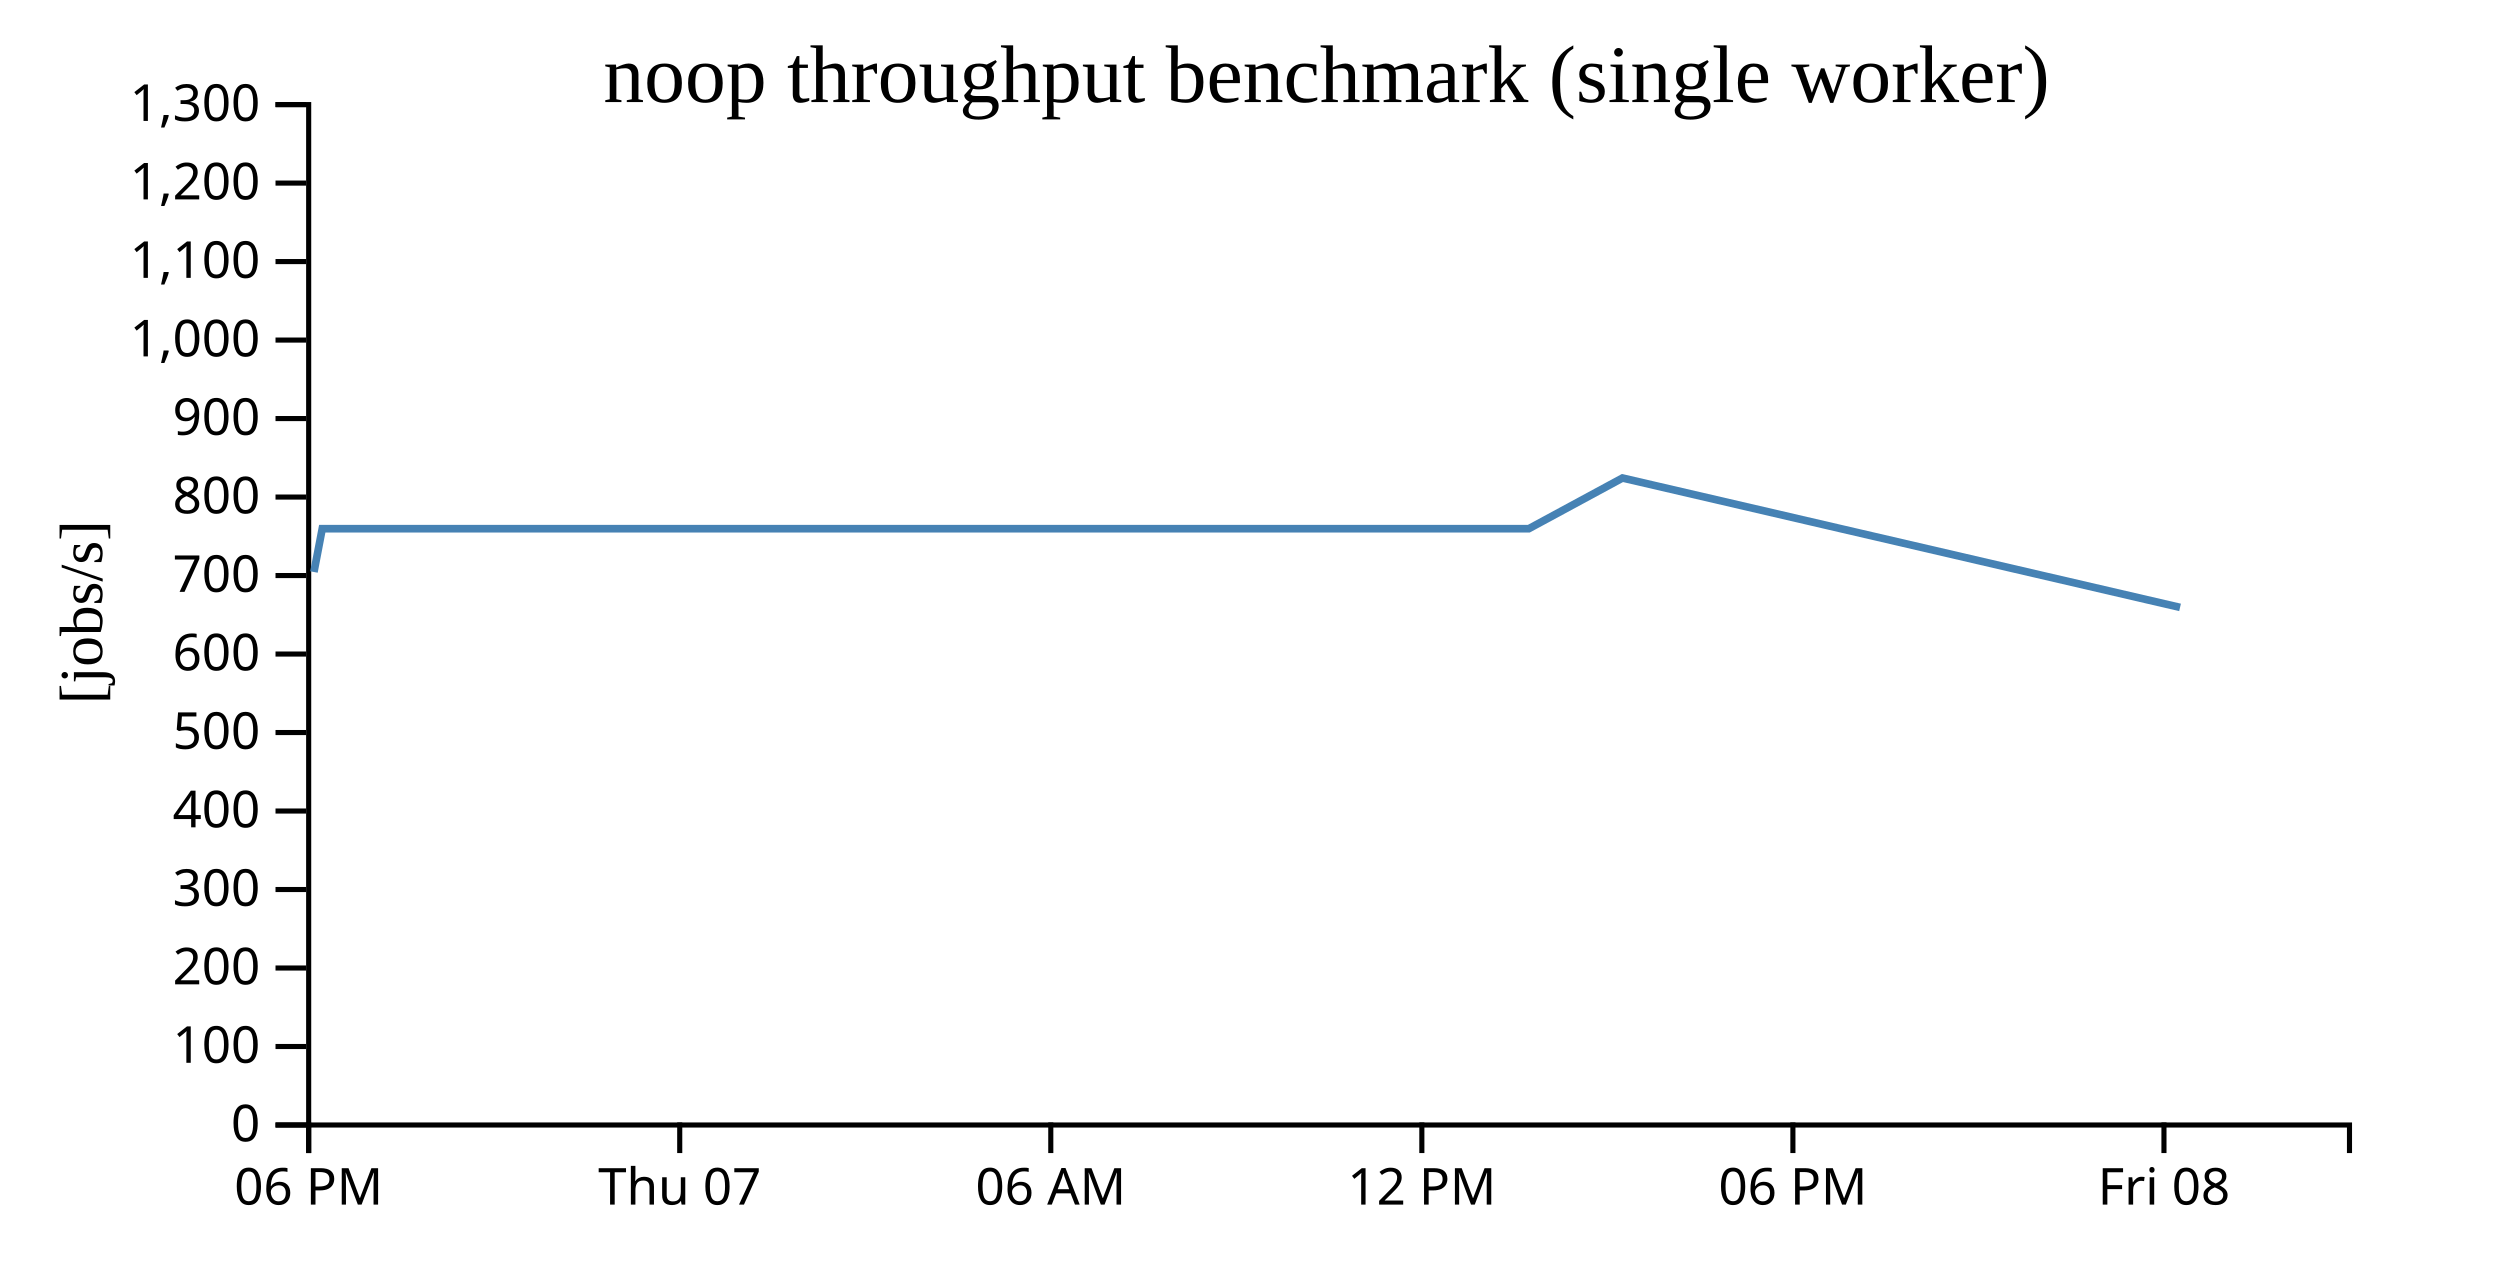
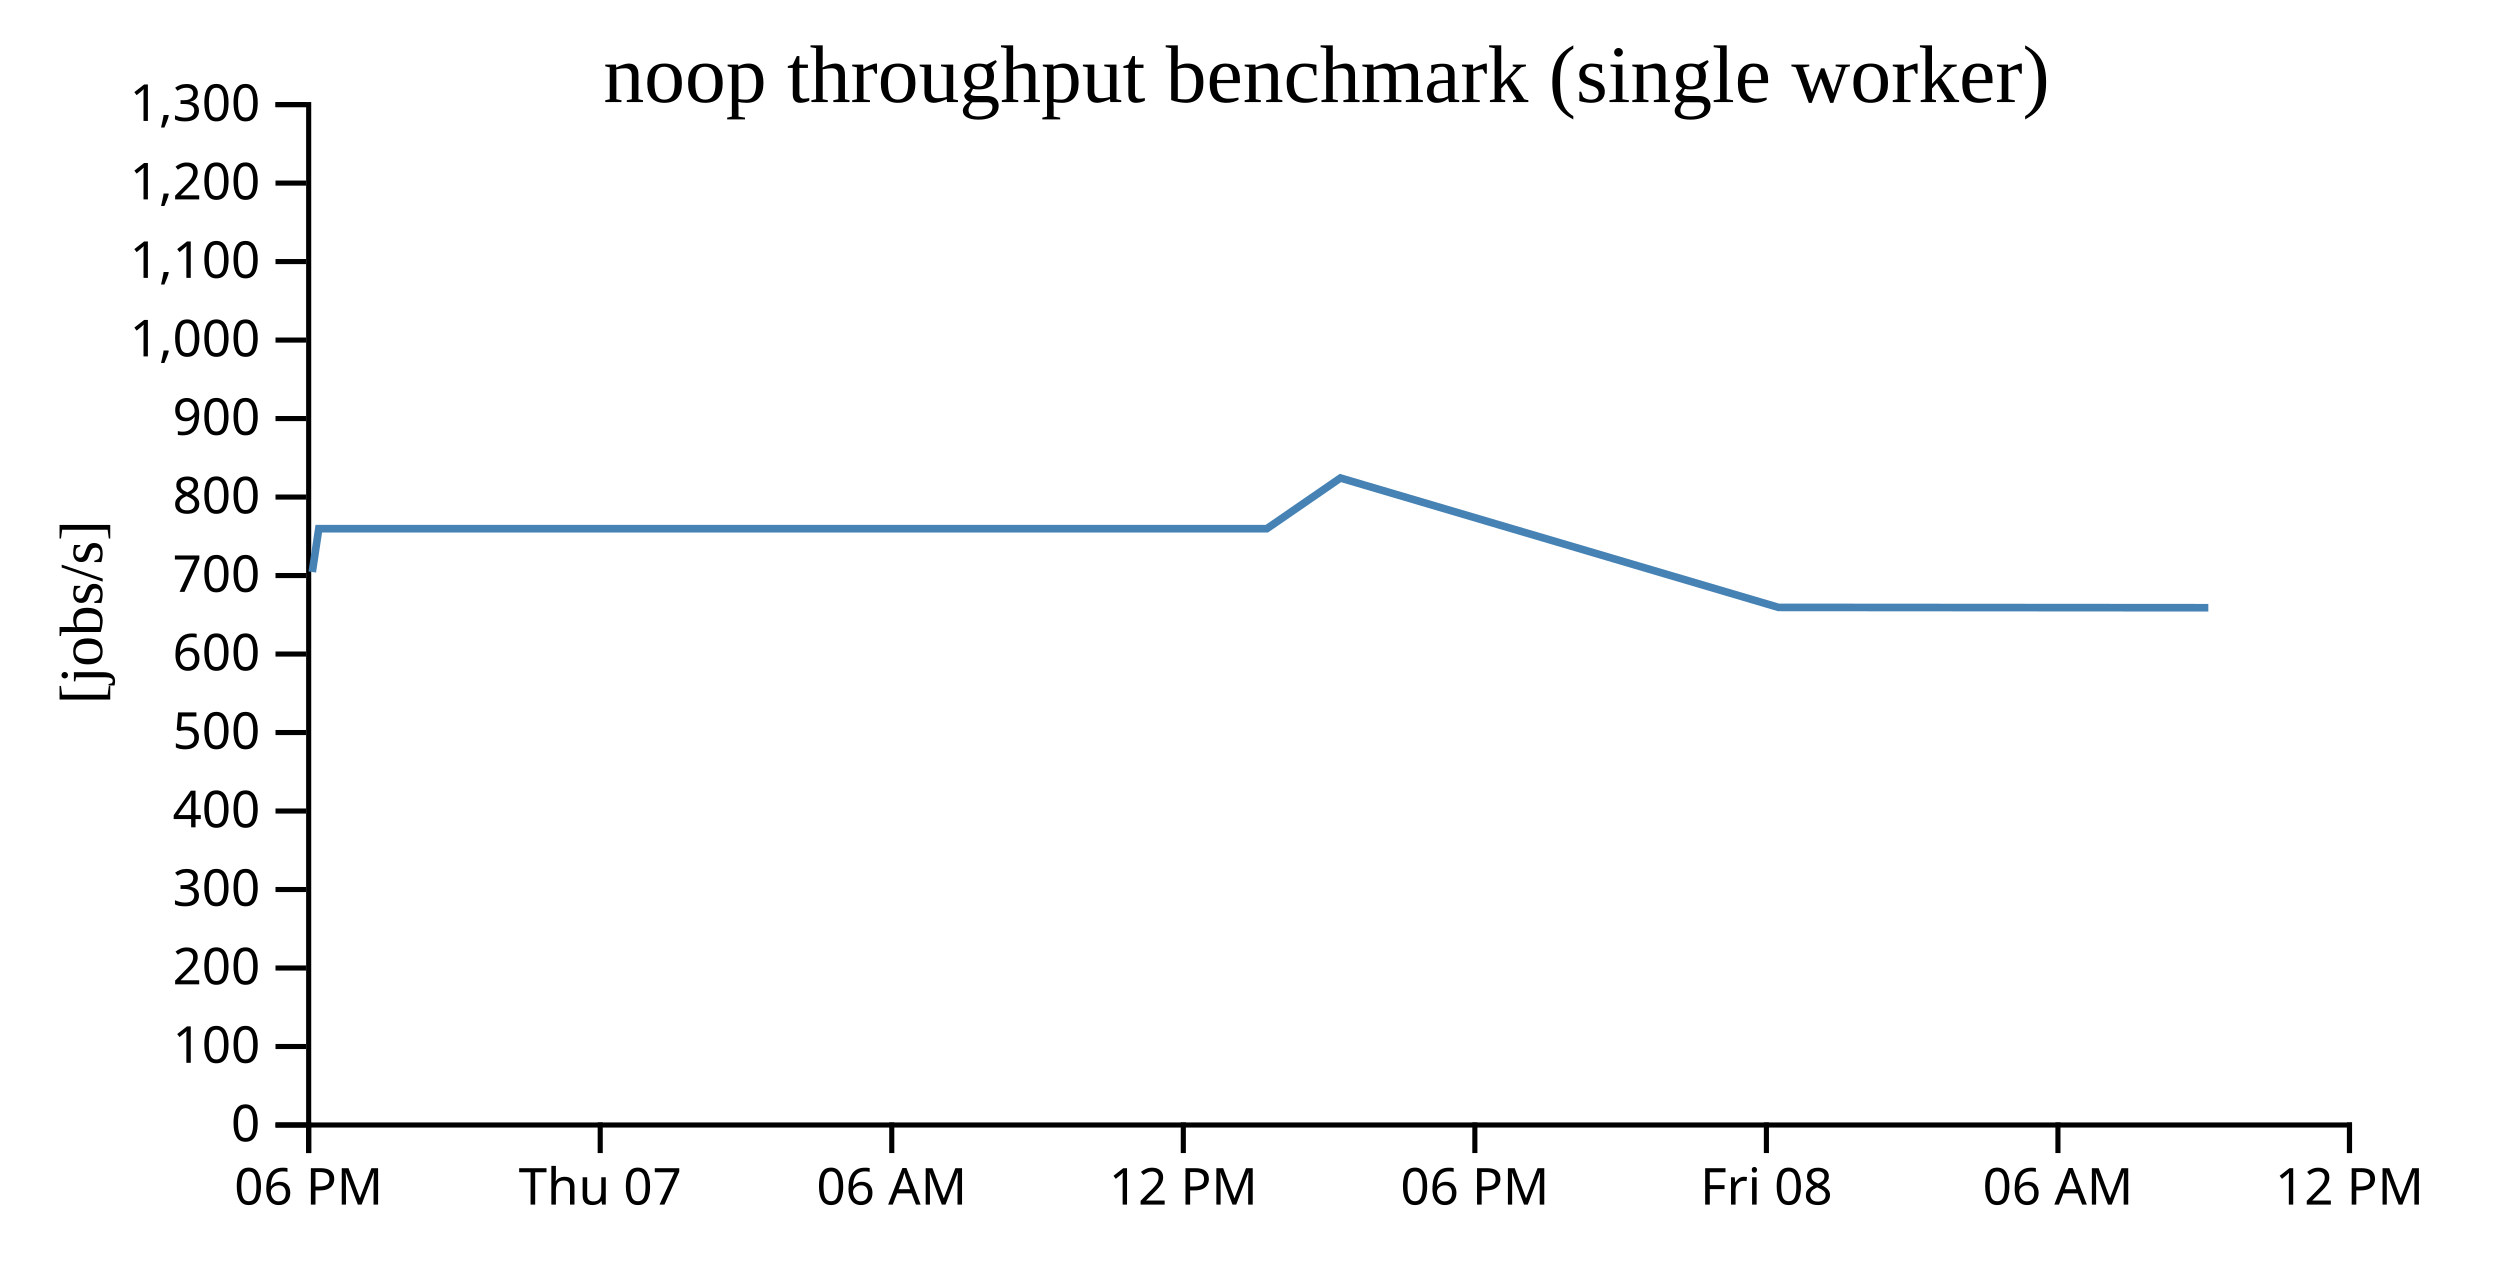
<svg width="490" height="250">
  <g transform="translate(60,20)">
    <g transform="translate(0,200)" fill="none" font-size="10" font-family="sans-serif" text-anchor="middle">
      <path class="domain" stroke="currentColor" d="M0.5,6V0.5H400.5V6" />
      <g class="tick" opacity="1" transform="translate(0.5,0)">
        <line stroke="currentColor" y2="6" />
        <text fill="currentColor" y="9" dy="0.71em">06 PM</text>
      </g>
-       <g class="tick" opacity="1" transform="translate(73.22727,0)">
+       <g class="tick" opacity="1" transform="translate(57.64286,0)">
        <line stroke="currentColor" y2="6" />
        <text fill="currentColor" y="9" dy="0.71em">Thu 07</text>
      </g>
-       <g class="tick" opacity="1" transform="translate(145.9545,0)">
+       <g class="tick" opacity="1" transform="translate(114.7857,0)">
        <line stroke="currentColor" y2="6" />
        <text fill="currentColor" y="9" dy="0.71em">06 AM</text>
      </g>
-       <g class="tick" opacity="1" transform="translate(218.6818,0)">
+       <g class="tick" opacity="1" transform="translate(171.9286,0)">
        <line stroke="currentColor" y2="6" />
        <text fill="currentColor" y="9" dy="0.71em">12 PM</text>
      </g>
-       <g class="tick" opacity="1" transform="translate(291.4091,0)">
+       <g class="tick" opacity="1" transform="translate(229.0714,0)">
        <line stroke="currentColor" y2="6" />
        <text fill="currentColor" y="9" dy="0.71em">06 PM</text>
      </g>
-       <g class="tick" opacity="1" transform="translate(364.1364,0)">
+       <g class="tick" opacity="1" transform="translate(286.2143,0)">
        <line stroke="currentColor" y2="6" />
        <text fill="currentColor" y="9" dy="0.71em">Fri 08</text>
+       </g>
+       <g class="tick" opacity="1" transform="translate(343.3571,0)">
+         <line stroke="currentColor" y2="6" />
+         <text fill="currentColor" y="9" dy="0.71em">06 AM</text>
+       </g>
+       <g class="tick" opacity="1" transform="translate(400.5,0)">
+         <line stroke="currentColor" y2="6" />
+         <text fill="currentColor" y="9" dy="0.71em">12 PM</text>
      </g>
    </g>
    <g fill="none" font-size="10" font-family="sans-serif" text-anchor="end">
      <path class="domain" stroke="currentColor" d="M-6,200.5H0.5V0.5H-6" />
      <g class="tick" opacity="1" transform="translate(0,200.5)">
        <line stroke="currentColor" x2="-6" />
        <text fill="currentColor" x="-9" dy="0.32em">0</text>
      </g>
      <g class="tick" opacity="1" transform="translate(0,185.1154)">
        <line stroke="currentColor" x2="-6" />
        <text fill="currentColor" x="-9" dy="0.32em">100</text>
      </g>
      <g class="tick" opacity="1" transform="translate(0,169.7308)">
        <line stroke="currentColor" x2="-6" />
        <text fill="currentColor" x="-9" dy="0.32em">200</text>
      </g>
      <g class="tick" opacity="1" transform="translate(0,154.3462)">
        <line stroke="currentColor" x2="-6" />
        <text fill="currentColor" x="-9" dy="0.32em">300</text>
      </g>
      <g class="tick" opacity="1" transform="translate(0,138.9615)">
        <line stroke="currentColor" x2="-6" />
        <text fill="currentColor" x="-9" dy="0.32em">400</text>
      </g>
      <g class="tick" opacity="1" transform="translate(0,123.5769)">
        <line stroke="currentColor" x2="-6" />
        <text fill="currentColor" x="-9" dy="0.32em">500</text>
      </g>
      <g class="tick" opacity="1" transform="translate(0,108.1923)">
        <line stroke="currentColor" x2="-6" />
        <text fill="currentColor" x="-9" dy="0.32em">600</text>
      </g>
      <g class="tick" opacity="1" transform="translate(0,92.80769)">
        <line stroke="currentColor" x2="-6" />
        <text fill="currentColor" x="-9" dy="0.32em">700</text>
      </g>
      <g class="tick" opacity="1" transform="translate(0,77.42308)">
        <line stroke="currentColor" x2="-6" />
        <text fill="currentColor" x="-9" dy="0.32em">800</text>
      </g>
      <g class="tick" opacity="1" transform="translate(0,62.03846)">
        <line stroke="currentColor" x2="-6" />
        <text fill="currentColor" x="-9" dy="0.32em">900</text>
      </g>
      <g class="tick" opacity="1" transform="translate(0,46.65385)">
        <line stroke="currentColor" x2="-6" />
        <text fill="currentColor" x="-9" dy="0.32em">1,000</text>
      </g>
      <g class="tick" opacity="1" transform="translate(0,31.26923)">
        <line stroke="currentColor" x2="-6" />
        <text fill="currentColor" x="-9" dy="0.32em">1,100</text>
      </g>
      <g class="tick" opacity="1" transform="translate(0,15.88462)">
        <line stroke="currentColor" x2="-6" />
        <text fill="currentColor" x="-9" dy="0.32em">1,200</text>
      </g>
      <g class="tick" opacity="1" transform="translate(0,0.5)">
        <line stroke="currentColor" x2="-6" />
        <text fill="currentColor" x="-9" dy="0.32em">1,300</text>
      </g>
    </g>
    <text text-anchor="middle" style="font-size: 12px" transform="rotate(-90)" y="-40" x="-100">[jobs/s]</text>
    <text text-anchor="middle" style="font-size: 16px" y="0" x="200">noop throughput benchmark (single worker)</text>
-     <path fill="none" stroke="steelblue" stroke-width="1.5" d="M1.533,92.113L3.16,83.626L239.64,83.626L258.008,73.69L367.291,99.051" />
+     <path fill="none" stroke="steelblue" stroke-width="1.5" d="M1.204,92.113L2.483,83.626L188.289,83.626L202.721,73.69L288.586,99.051L372.834,99.117" />
  </g>
</svg>
